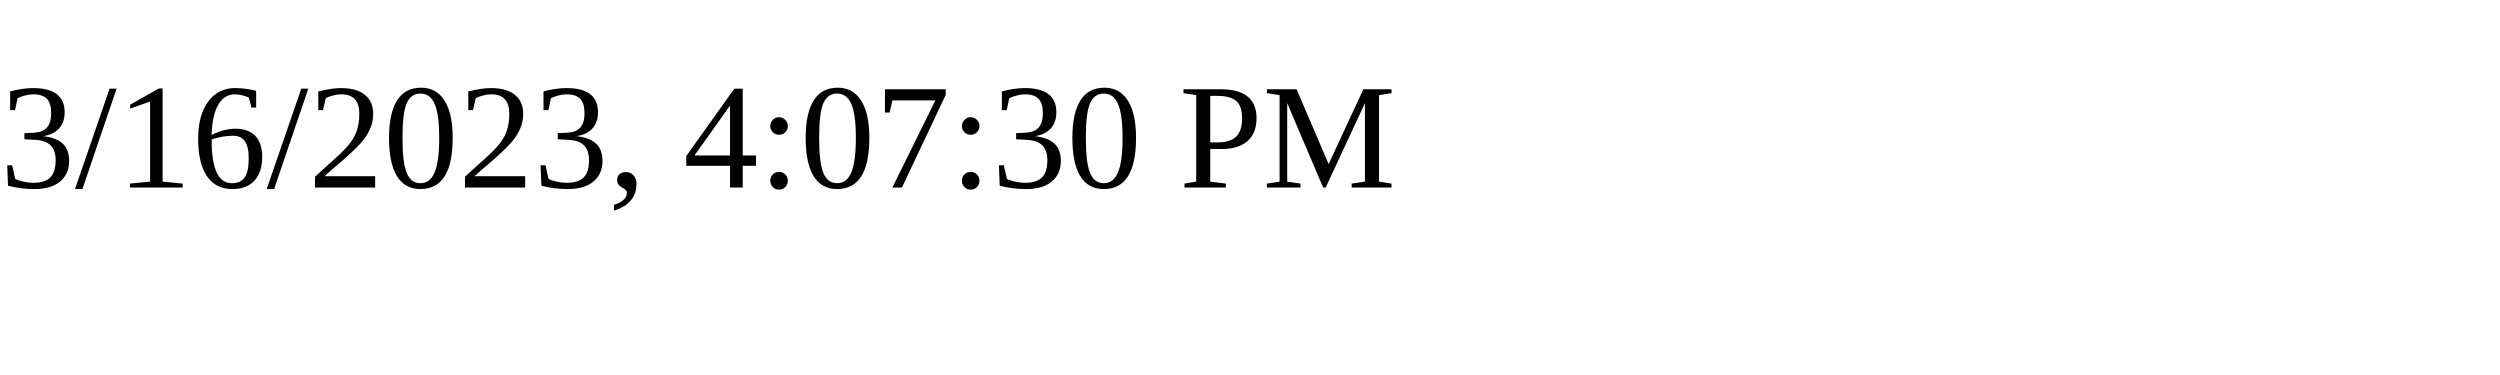
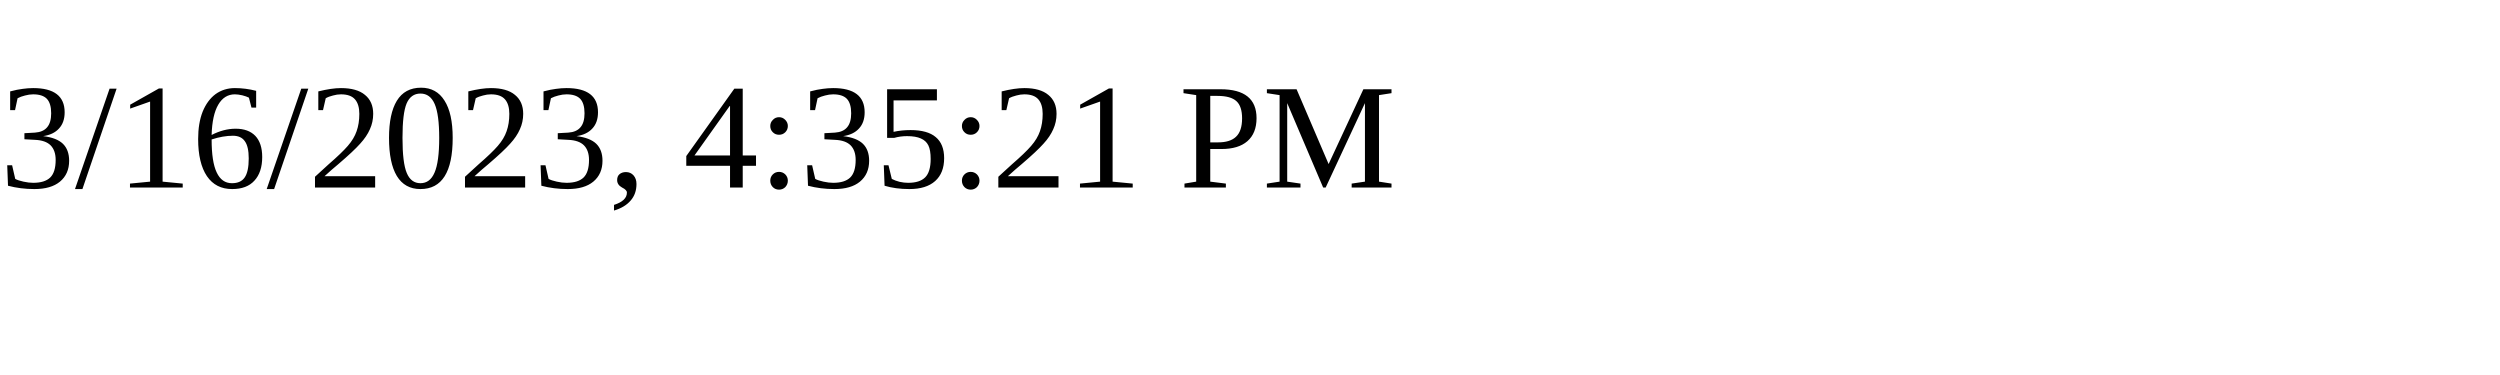
<svg xmlns="http://www.w3.org/2000/svg" height="30" width="200">
-   <text x="0" y="15">3/16/2023, 4:07:30 PM</text>
+   <text x="0" y="15">3/16/2023, 4:35:21 PM</text>
</svg>
